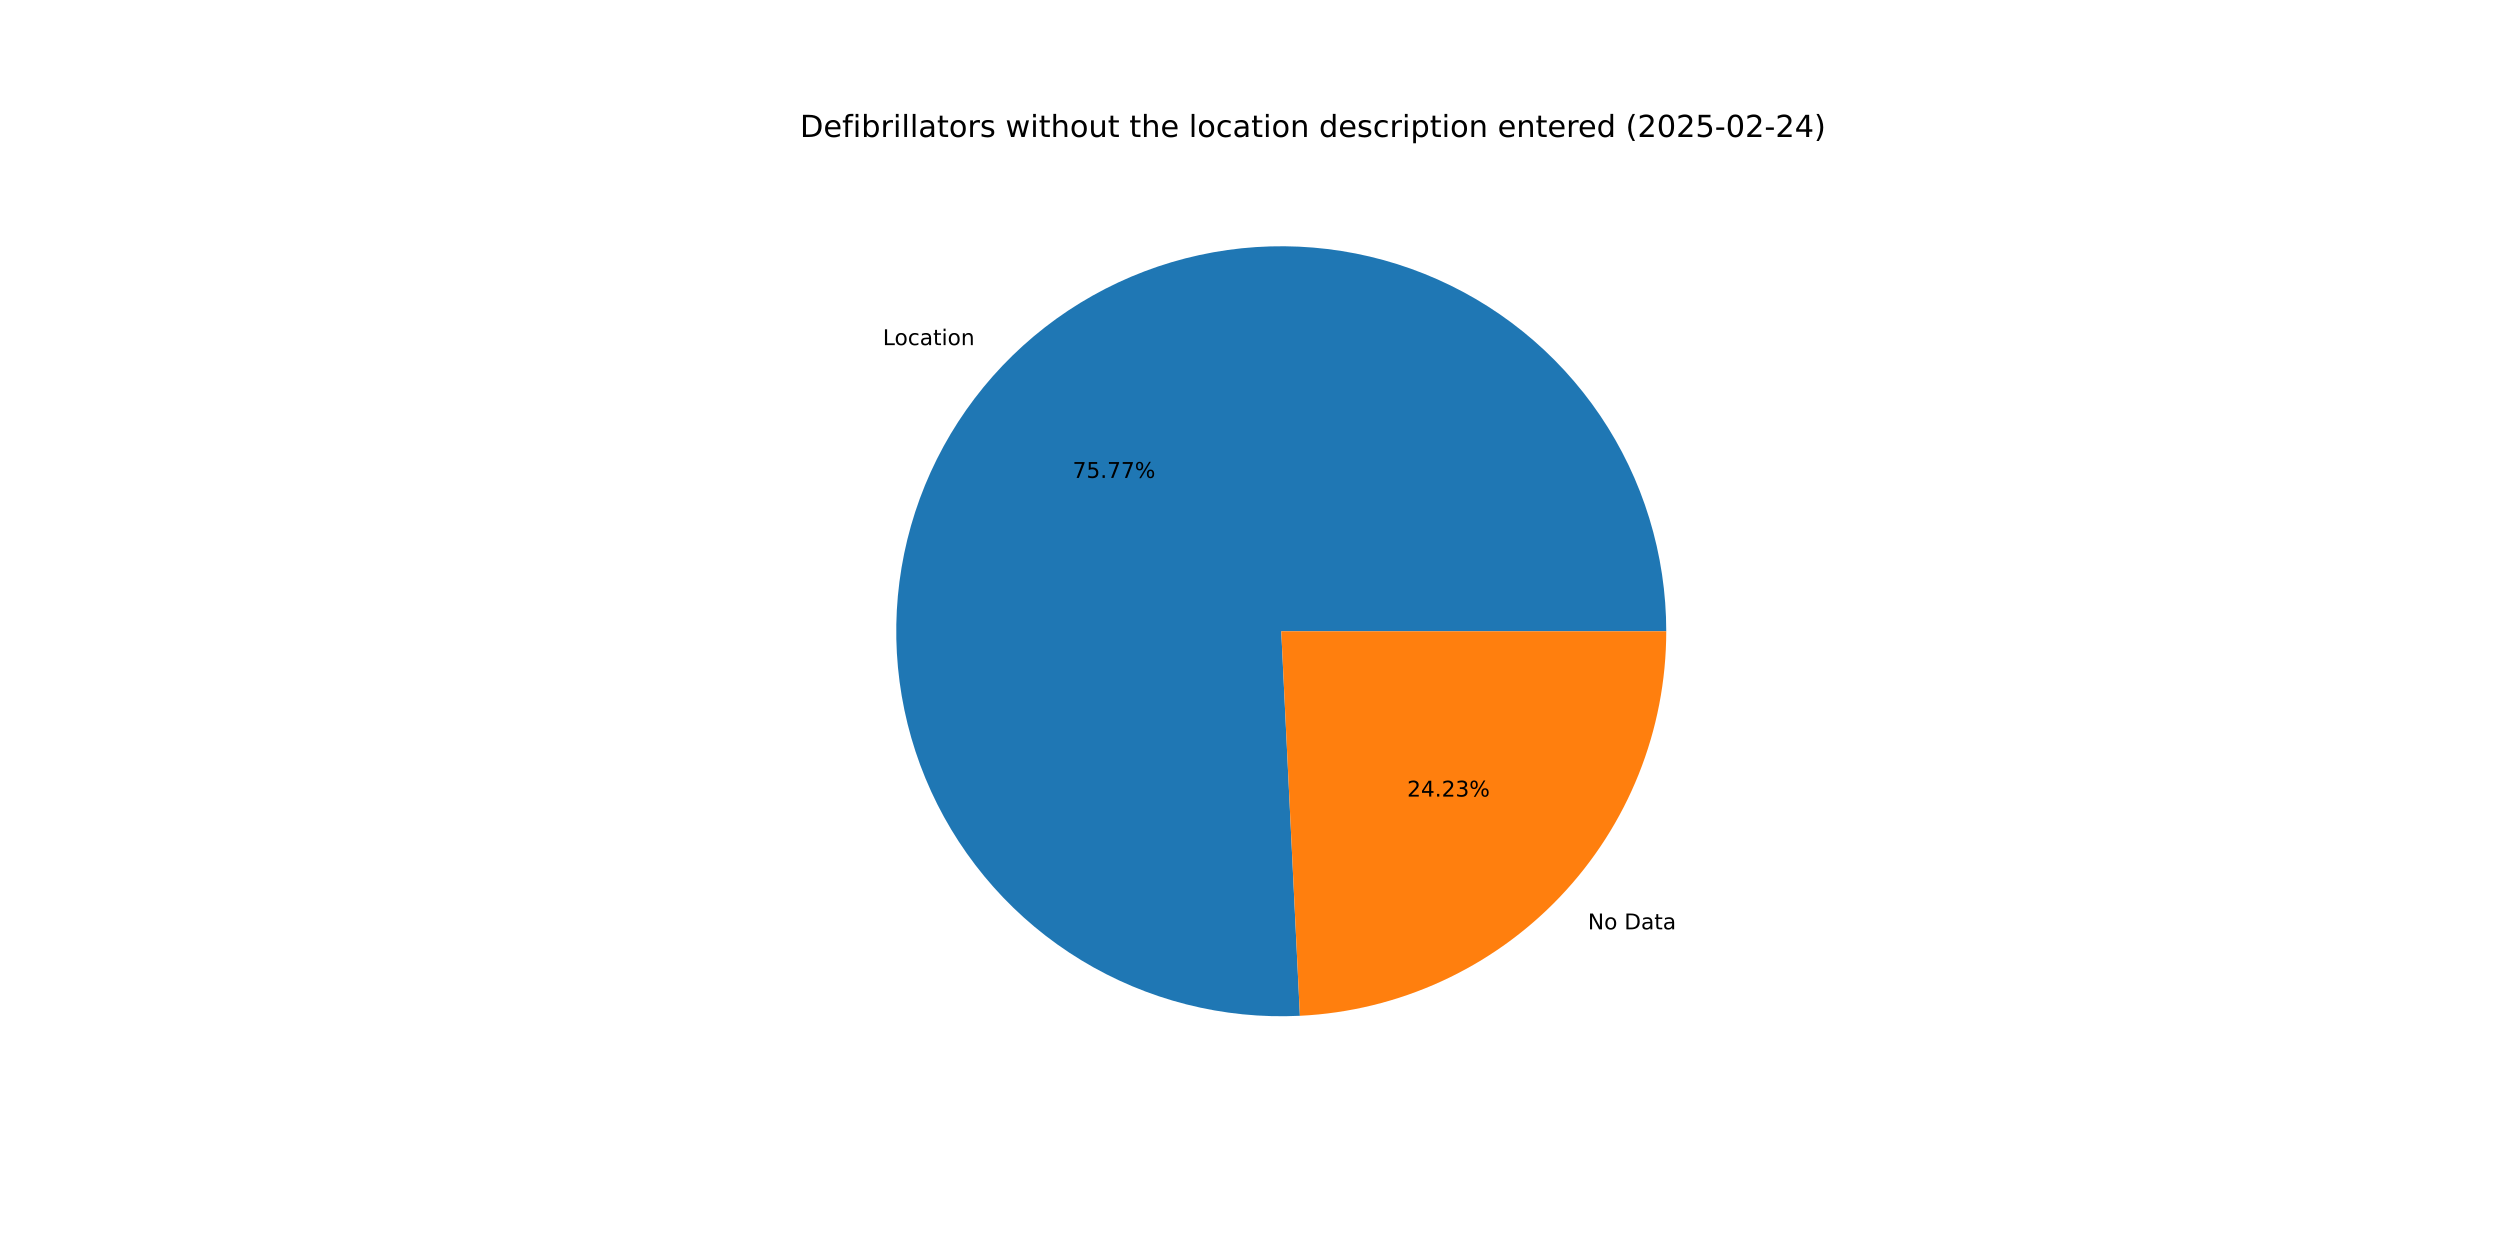
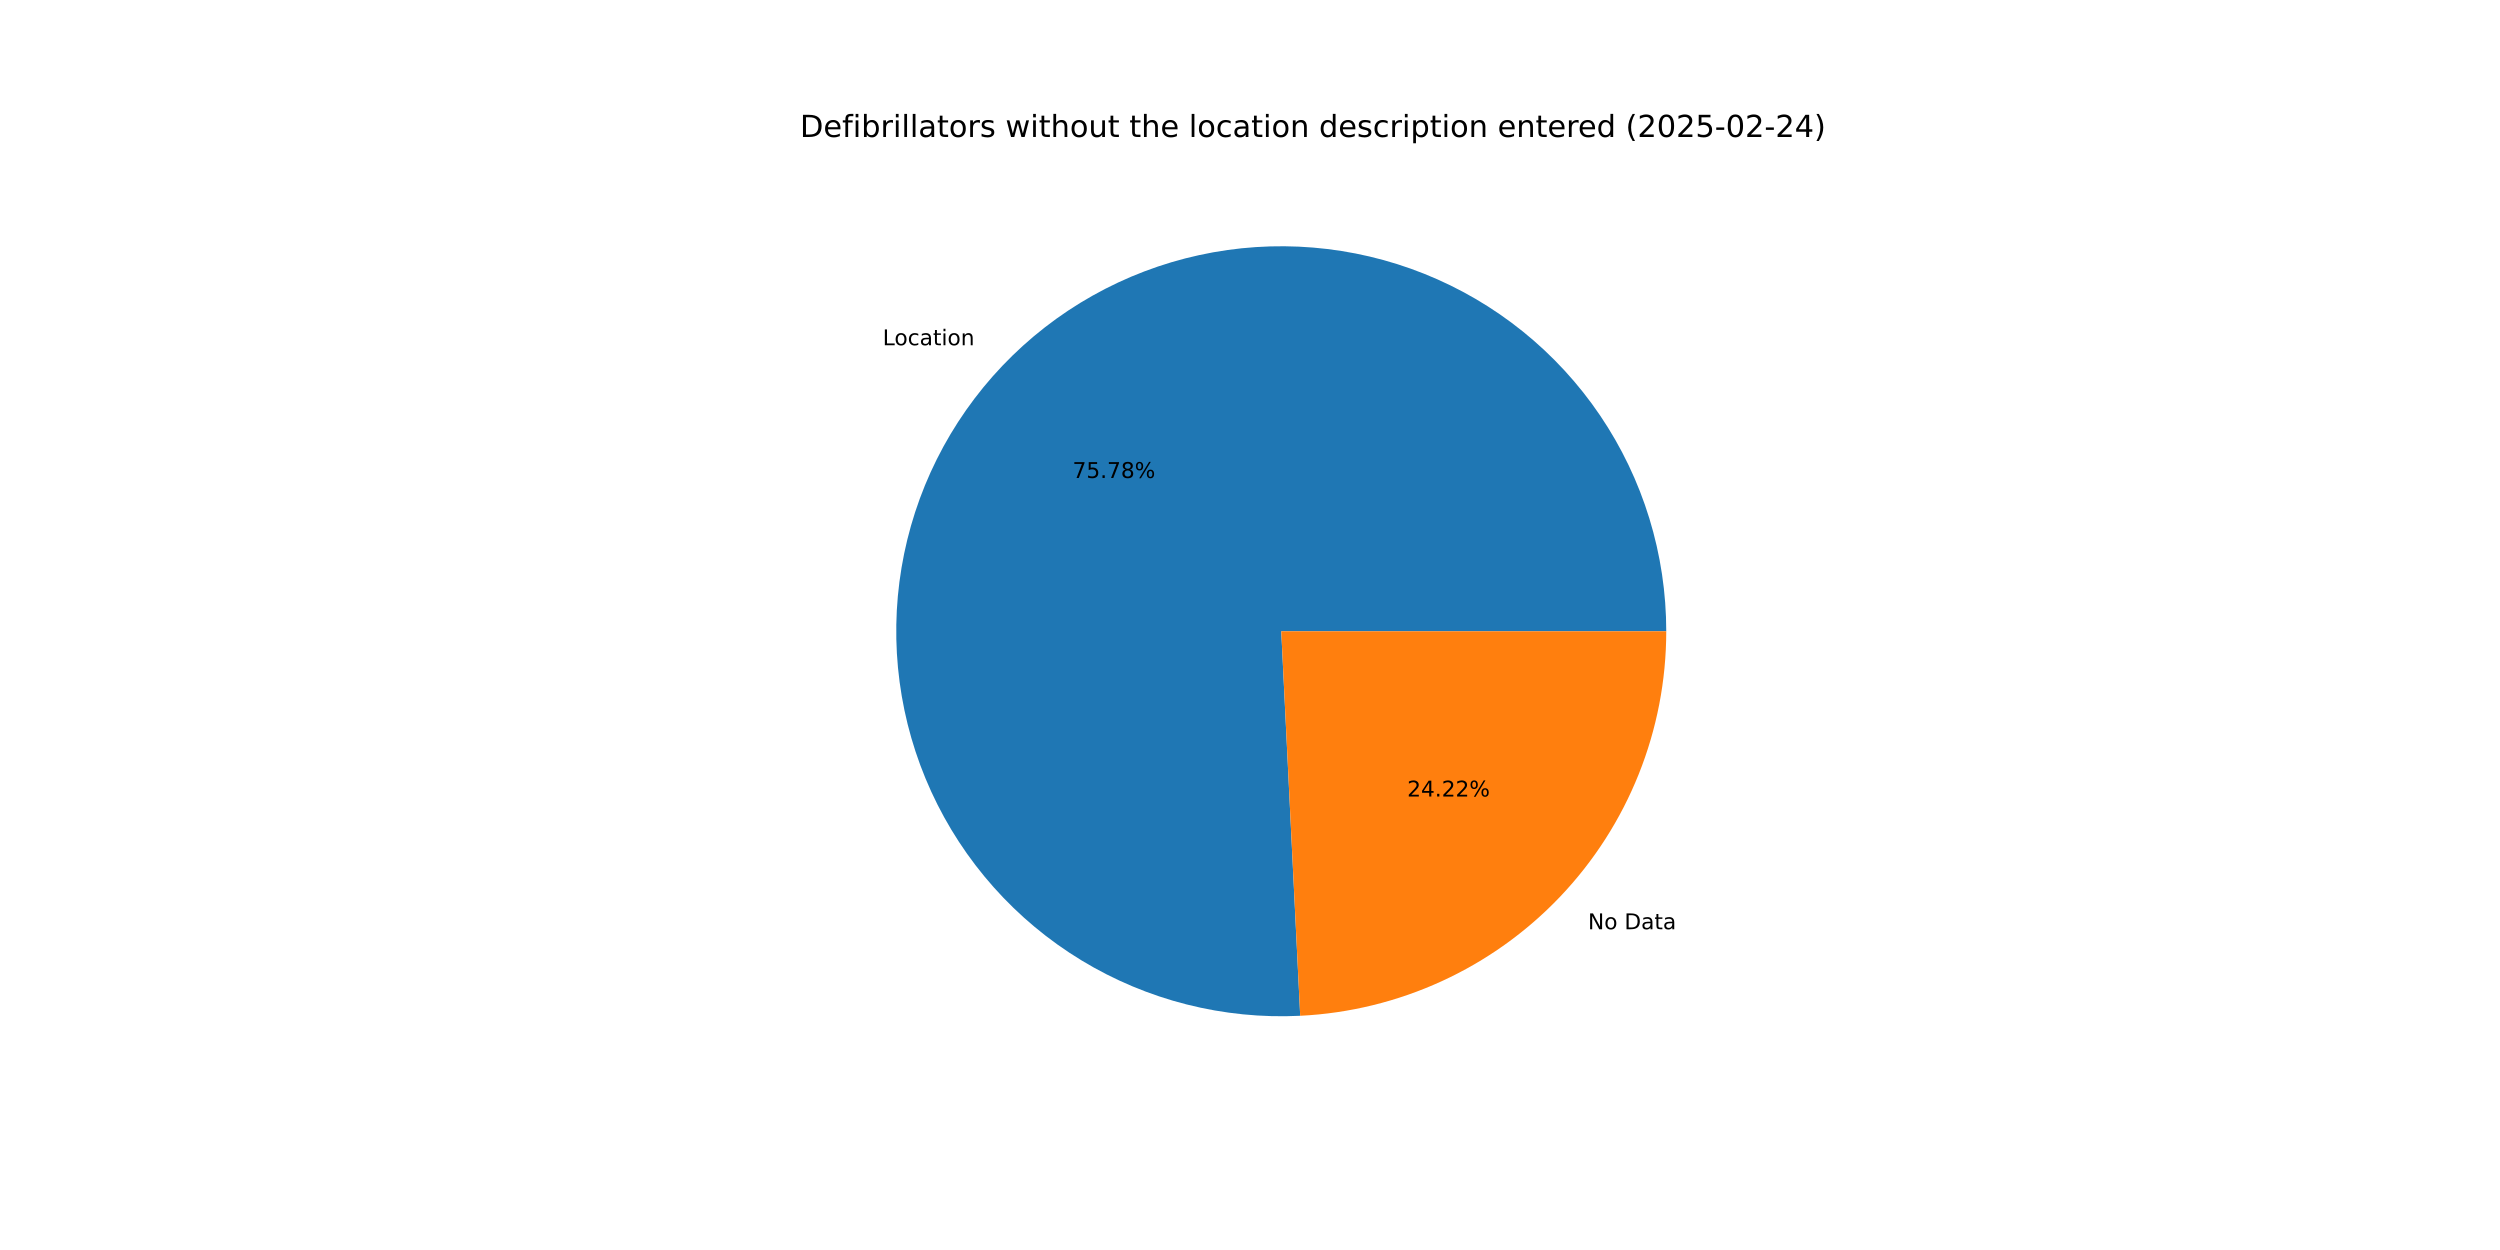
<svg xmlns="http://www.w3.org/2000/svg" xmlns:xlink="http://www.w3.org/1999/xlink" width="1152pt" height="576pt" viewBox="0 0 1152 576" version="1.1">
  <defs>
    <style type="text/css">*{stroke-linejoin: round; stroke-linecap: butt}</style>
  </defs>
  <g id="figure_1">
    <g id="patch_1">
      <path d="M 0 576  L 1152 576  L 1152 0  L 0 0  z " style="fill: #ffffff" />
    </g>
    <g id="axes_1">
      <g id="patch_2">
-         <path d="M 767.808 290.88  C 767.808 273.251 765.18 255.721 760.012 238.867  C 754.844 222.013 747.192 206.024 737.31 191.426  C 727.427 176.828 715.424 163.784 701.696 152.725  C 687.967 141.666 672.667 132.714 656.3 126.166  C 639.933 119.618 622.681 115.545 605.113 114.083  C 587.545 112.621 569.857 113.786 552.633 117.539  C 535.408 121.291 518.839 127.591 503.472 136.228  C 488.105 144.866 474.11 155.747 461.951 168.51  C 449.791 181.274 439.602 195.779 431.719 211.547  C 423.835 227.314 418.346 244.169 415.432 261.555  C 412.518 278.941 412.212 296.665 414.524 314.141  C 416.835 331.618 421.738 348.652 429.072 364.683  C 436.406 380.714 446.088 395.562 457.799 408.738  C 469.51 421.914 483.12 433.272 498.18 442.435  C 513.239 451.599 529.581 458.467 546.666 462.813  C 563.75 467.159 581.387 468.934 598.995 468.08  L 590.4 290.88  z " style="fill: #1f77b4" />
+         <path d="M 767.808 290.88  C 767.808 273.249 765.18 255.715 760.01 238.859  C 754.84 222.003 747.185 206.011 737.3 191.411  C 727.414 176.812 715.408 163.768 701.676 152.709  C 687.944 141.65 672.64 132.699 656.268 126.153  C 639.897 119.607 622.642 115.538 605.071 114.08  C 587.5 112.622 569.809 113.791 552.583 117.55  C 535.357 121.308 518.787 127.613 503.42 136.258  C 488.053 144.902 474.06 155.789 461.904 168.56  C 449.747 181.33 439.562 195.842 431.684 211.615  C 423.807 227.389 418.324 244.249 415.418 261.639  C 412.512 279.03 412.215 296.756 414.536 314.234  C 416.857 331.712 421.771 348.747 429.115 364.776  C 436.459 380.805 446.151 395.65 457.873 408.821  C 469.594 421.992 483.214 433.342 498.282 442.497  C 513.35 451.652 529.699 458.51 546.79 462.844  C 563.88 467.178 581.521 468.941 599.131 468.073  L 590.4 290.88  z " style="fill: #1f77b4" />
      </g>
      <g id="patch_3">
-         <path d="M 598.995 468.08  C 644.49 465.873 687.432 446.228 718.849 413.25  C 750.267 380.272 767.808 336.428 767.808 290.88  L 590.4 290.88  z " style="fill: #ff7f0e" />
+         <path d="M 599.131 468.073  C 644.601 465.832 687.508 446.174 718.896 413.2  C 750.285 380.227 767.808 336.405 767.808 290.88  L 590.4 290.88  z " style="fill: #ff7f0e" />
      </g>
      <g id="matplotlib.axis_1" />
      <g id="matplotlib.axis_2" />
      <g id="text_1">
-         <g transform="translate(406.8089 159.0325) scale(0.1 -0.1)">
+         <g transform="translate(406.7571 159.0869) scale(0.1 -0.1)">
          <defs>
            <path id="DejaVuSans-4c" d="M 628 4666  L 1259 4666  L 1259 531  L 3531 531  L 3531 0  L 628 0  L 628 4666  z " transform="scale(0.015625)" />
            <path id="DejaVuSans-6f" d="M 1959 3097  Q 1497 3097 1228 2736  Q 959 2375 959 1747  Q 959 1119 1226 758  Q 1494 397 1959 397  Q 2419 397 2687 759  Q 2956 1122 2956 1747  Q 2956 2369 2687 2733  Q 2419 3097 1959 3097  z M 1959 3584  Q 2709 3584 3137 3096  Q 3566 2609 3566 1747  Q 3566 888 3137 398  Q 2709 -91 1959 -91  Q 1206 -91 779 398  Q 353 888 353 1747  Q 353 2609 779 3096  Q 1206 3584 1959 3584  z " transform="scale(0.015625)" />
            <path id="DejaVuSans-63" d="M 3122 3366  L 3122 2828  Q 2878 2963 2633 3030  Q 2388 3097 2138 3097  Q 1578 3097 1268 2742  Q 959 2388 959 1747  Q 959 1106 1268 751  Q 1578 397 2138 397  Q 2388 397 2633 464  Q 2878 531 3122 666  L 3122 134  Q 2881 22 2623 -34  Q 2366 -91 2075 -91  Q 1284 -91 818 406  Q 353 903 353 1747  Q 353 2603 823 3093  Q 1294 3584 2113 3584  Q 2378 3584 2631 3529  Q 2884 3475 3122 3366  z " transform="scale(0.015625)" />
            <path id="DejaVuSans-61" d="M 2194 1759  Q 1497 1759 1228 1600  Q 959 1441 959 1056  Q 959 750 1161 570  Q 1363 391 1709 391  Q 2188 391 2477 730  Q 2766 1069 2766 1631  L 2766 1759  L 2194 1759  z M 3341 1997  L 3341 0  L 2766 0  L 2766 531  Q 2569 213 2275 61  Q 1981 -91 1556 -91  Q 1019 -91 701 211  Q 384 513 384 1019  Q 384 1609 779 1909  Q 1175 2209 1959 2209  L 2766 2209  L 2766 2266  Q 2766 2663 2505 2880  Q 2244 3097 1772 3097  Q 1472 3097 1187 3025  Q 903 2953 641 2809  L 641 3341  Q 956 3463 1253 3523  Q 1550 3584 1831 3584  Q 2591 3584 2966 3190  Q 3341 2797 3341 1997  z " transform="scale(0.015625)" />
            <path id="DejaVuSans-74" d="M 1172 4494  L 1172 3500  L 2356 3500  L 2356 3053  L 1172 3053  L 1172 1153  Q 1172 725 1289 603  Q 1406 481 1766 481  L 2356 481  L 2356 0  L 1766 0  Q 1100 0 847 248  Q 594 497 594 1153  L 594 3053  L 172 3053  L 172 3500  L 594 3500  L 594 4494  L 1172 4494  z " transform="scale(0.015625)" />
            <path id="DejaVuSans-69" d="M 603 3500  L 1178 3500  L 1178 0  L 603 0  L 603 3500  z M 603 4863  L 1178 4863  L 1178 4134  L 603 4134  L 603 4863  z " transform="scale(0.015625)" />
            <path id="DejaVuSans-6e" d="M 3513 2113  L 3513 0  L 2938 0  L 2938 2094  Q 2938 2591 2744 2837  Q 2550 3084 2163 3084  Q 1697 3084 1428 2787  Q 1159 2491 1159 1978  L 1159 0  L 581 0  L 581 3500  L 1159 3500  L 1159 2956  Q 1366 3272 1645 3428  Q 1925 3584 2291 3584  Q 2894 3584 3203 3211  Q 3513 2838 3513 2113  z " transform="scale(0.015625)" />
          </defs>
          <use xlink:href="#DejaVuSans-4c" />
          <use xlink:href="#DejaVuSans-6f" x="53.963" />
          <use xlink:href="#DejaVuSans-63" x="115.145" />
          <use xlink:href="#DejaVuSans-61" x="170.125" />
          <use xlink:href="#DejaVuSans-74" x="231.404" />
          <use xlink:href="#DejaVuSans-69" x="270.613" />
          <use xlink:href="#DejaVuSans-6f" x="298.396" />
          <use xlink:href="#DejaVuSans-6e" x="359.578" />
        </g>
      </g>
      <g id="text_2">
-         <g transform="translate(494.2656 220.2175) scale(0.1 -0.1)">
+         <g transform="translate(494.2373 220.2471) scale(0.1 -0.1)">
          <defs>
            <path id="DejaVuSans-37" d="M 525 4666  L 3525 4666  L 3525 4397  L 1831 0  L 1172 0  L 2766 4134  L 525 4134  L 525 4666  z " transform="scale(0.015625)" />
            <path id="DejaVuSans-35" d="M 691 4666  L 3169 4666  L 3169 4134  L 1269 4134  L 1269 2991  Q 1406 3038 1543 3061  Q 1681 3084 1819 3084  Q 2600 3084 3056 2656  Q 3513 2228 3513 1497  Q 3513 744 3044 326  Q 2575 -91 1722 -91  Q 1428 -91 1123 -41  Q 819 9 494 109  L 494 744  Q 775 591 1075 516  Q 1375 441 1709 441  Q 2250 441 2565 725  Q 2881 1009 2881 1497  Q 2881 1984 2565 2268  Q 2250 2553 1709 2553  Q 1456 2553 1204 2497  Q 953 2441 691 2322  L 691 4666  z " transform="scale(0.015625)" />
            <path id="DejaVuSans-2e" d="M 684 794  L 1344 794  L 1344 0  L 684 0  L 684 794  z " transform="scale(0.015625)" />
+             <path id="DejaVuSans-38" d="M 2034 2216  Q 1584 2216 1326 1975  Q 1069 1734 1069 1313  Q 1069 891 1326 650  Q 1584 409 2034 409  Q 2484 409 2743 651  Q 3003 894 3003 1313  Q 3003 1734 2745 1975  Q 2488 2216 2034 2216  z M 1403 2484  Q 997 2584 770 2862  Q 544 3141 544 3541  Q 544 4100 942 4425  Q 1341 4750 2034 4750  Q 2731 4750 3128 4425  Q 3525 4100 3525 3541  Q 3525 3141 3298 2862  Q 3072 2584 2669 2484  Q 3125 2378 3379 2068  Q 3634 1759 3634 1313  Q 3634 634 3220 271  Q 2806 -91 2034 -91  Q 1263 -91 848 271  Q 434 634 434 1313  Q 434 1759 690 2068  Q 947 2378 1403 2484  z M 1172 3481  Q 1172 3119 1398 2916  Q 1625 2713 2034 2713  Q 2441 2713 2670 2916  Q 2900 3119 2900 3481  Q 2900 3844 2670 4047  Q 2441 4250 2034 4250  Q 1625 4250 1398 4047  Q 1172 3844 1172 3481  z " transform="scale(0.015625)" />
            <path id="DejaVuSans-25" d="M 4653 2053  Q 4381 2053 4226 1822  Q 4072 1591 4072 1178  Q 4072 772 4226 539  Q 4381 306 4653 306  Q 4919 306 5073 539  Q 5228 772 5228 1178  Q 5228 1588 5073 1820  Q 4919 2053 4653 2053  z M 4653 2450  Q 5147 2450 5437 2106  Q 5728 1763 5728 1178  Q 5728 594 5436 251  Q 5144 -91 4653 -91  Q 4153 -91 3862 251  Q 3572 594 3572 1178  Q 3572 1766 3864 2108  Q 4156 2450 4653 2450  z M 1428 4353  Q 1159 4353 1004 4120  Q 850 3888 850 3481  Q 850 3069 1003 2837  Q 1156 2606 1428 2606  Q 1700 2606 1854 2837  Q 2009 3069 2009 3481  Q 2009 3884 1853 4118  Q 1697 4353 1428 4353  z M 4250 4750  L 4750 4750  L 1831 -91  L 1331 -91  L 4250 4750  z M 1428 4750  Q 1922 4750 2215 4408  Q 2509 4066 2509 3481  Q 2509 2891 2217 2550  Q 1925 2209 1428 2209  Q 931 2209 642 2551  Q 353 2894 353 3481  Q 353 4063 643 4406  Q 934 4750 1428 4750  z " transform="scale(0.015625)" />
          </defs>
          <use xlink:href="#DejaVuSans-37" />
          <use xlink:href="#DejaVuSans-35" x="63.623" />
          <use xlink:href="#DejaVuSans-2e" x="127.246" />
          <use xlink:href="#DejaVuSans-37" x="159.033" />
-           <use xlink:href="#DejaVuSans-37" x="222.656" />
+           <use xlink:href="#DejaVuSans-38" x="222.656" />
          <use xlink:href="#DejaVuSans-25" x="286.279" />
        </g>
      </g>
      <g id="text_3">
-         <g transform="translate(731.6942 428.2462) scale(0.1 -0.1)">
+         <g transform="translate(731.746 428.1918) scale(0.1 -0.1)">
          <defs>
            <path id="DejaVuSans-4e" d="M 628 4666  L 1478 4666  L 3547 763  L 3547 4666  L 4159 4666  L 4159 0  L 3309 0  L 1241 3903  L 1241 0  L 628 0  L 628 4666  z " transform="scale(0.015625)" />
            <path id="DejaVuSans-20" transform="scale(0.015625)" />
            <path id="DejaVuSans-44" d="M 1259 4147  L 1259 519  L 2022 519  Q 2988 519 3436 956  Q 3884 1394 3884 2338  Q 3884 3275 3436 3711  Q 2988 4147 2022 4147  L 1259 4147  z M 628 4666  L 1925 4666  Q 3281 4666 3915 4102  Q 4550 3538 4550 2338  Q 4550 1131 3912 565  Q 3275 0 1925 0  L 628 0  L 628 4666  z " transform="scale(0.015625)" />
          </defs>
          <use xlink:href="#DejaVuSans-4e" />
          <use xlink:href="#DejaVuSans-6f" x="74.805" />
          <use xlink:href="#DejaVuSans-20" x="135.986" />
          <use xlink:href="#DejaVuSans-44" x="167.773" />
          <use xlink:href="#DejaVuSans-61" x="244.775" />
          <use xlink:href="#DejaVuSans-74" x="306.055" />
          <use xlink:href="#DejaVuSans-61" x="345.264" />
        </g>
      </g>
      <g id="text_4">
-         <g transform="translate(648.4047 367.0613) scale(0.1 -0.1)">
+         <g transform="translate(648.433 367.0316) scale(0.1 -0.1)">
          <defs>
            <path id="DejaVuSans-32" d="M 1228 531  L 3431 531  L 3431 0  L 469 0  L 469 531  Q 828 903 1448 1529  Q 2069 2156 2228 2338  Q 2531 2678 2651 2914  Q 2772 3150 2772 3378  Q 2772 3750 2511 3984  Q 2250 4219 1831 4219  Q 1534 4219 1204 4116  Q 875 4013 500 3803  L 500 4441  Q 881 4594 1212 4672  Q 1544 4750 1819 4750  Q 2544 4750 2975 4387  Q 3406 4025 3406 3419  Q 3406 3131 3298 2873  Q 3191 2616 2906 2266  Q 2828 2175 2409 1742  Q 1991 1309 1228 531  z " transform="scale(0.015625)" />
            <path id="DejaVuSans-34" d="M 2419 4116  L 825 1625  L 2419 1625  L 2419 4116  z M 2253 4666  L 3047 4666  L 3047 1625  L 3713 1625  L 3713 1100  L 3047 1100  L 3047 0  L 2419 0  L 2419 1100  L 313 1100  L 313 1709  L 2253 4666  z " transform="scale(0.015625)" />
-             <path id="DejaVuSans-33" d="M 2597 2516  Q 3050 2419 3304 2112  Q 3559 1806 3559 1356  Q 3559 666 3084 287  Q 2609 -91 1734 -91  Q 1441 -91 1130 -33  Q 819 25 488 141  L 488 750  Q 750 597 1062 519  Q 1375 441 1716 441  Q 2309 441 2620 675  Q 2931 909 2931 1356  Q 2931 1769 2642 2001  Q 2353 2234 1838 2234  L 1294 2234  L 1294 2753  L 1863 2753  Q 2328 2753 2575 2939  Q 2822 3125 2822 3475  Q 2822 3834 2567 4026  Q 2313 4219 1838 4219  Q 1578 4219 1281 4162  Q 984 4106 628 3988  L 628 4550  Q 988 4650 1302 4700  Q 1616 4750 1894 4750  Q 2613 4750 3031 4423  Q 3450 4097 3450 3541  Q 3450 3153 3228 2886  Q 3006 2619 2597 2516  z " transform="scale(0.015625)" />
          </defs>
          <use xlink:href="#DejaVuSans-32" />
          <use xlink:href="#DejaVuSans-34" x="63.623" />
          <use xlink:href="#DejaVuSans-2e" x="127.246" />
          <use xlink:href="#DejaVuSans-32" x="159.033" />
-           <use xlink:href="#DejaVuSans-33" x="222.656" />
+           <use xlink:href="#DejaVuSans-32" x="222.656" />
          <use xlink:href="#DejaVuSans-25" x="286.279" />
        </g>
      </g>
      <g id="text_5">
        <g transform="translate(368.64 63.12) scale(0.14 -0.14)">
          <defs>
            <path id="DejaVuSans-65" d="M 3597 1894  L 3597 1613  L 953 1613  Q 991 1019 1311 708  Q 1631 397 2203 397  Q 2534 397 2845 478  Q 3156 559 3463 722  L 3463 178  Q 3153 47 2828 -22  Q 2503 -91 2169 -91  Q 1331 -91 842 396  Q 353 884 353 1716  Q 353 2575 817 3079  Q 1281 3584 2069 3584  Q 2775 3584 3186 3129  Q 3597 2675 3597 1894  z M 3022 2063  Q 3016 2534 2758 2815  Q 2500 3097 2075 3097  Q 1594 3097 1305 2825  Q 1016 2553 972 2059  L 3022 2063  z " transform="scale(0.015625)" />
            <path id="DejaVuSans-66" d="M 2375 4863  L 2375 4384  L 1825 4384  Q 1516 4384 1395 4259  Q 1275 4134 1275 3809  L 1275 3500  L 2222 3500  L 2222 3053  L 1275 3053  L 1275 0  L 697 0  L 697 3053  L 147 3053  L 147 3500  L 697 3500  L 697 3744  Q 697 4328 969 4595  Q 1241 4863 1831 4863  L 2375 4863  z " transform="scale(0.015625)" />
            <path id="DejaVuSans-62" d="M 3116 1747  Q 3116 2381 2855 2742  Q 2594 3103 2138 3103  Q 1681 3103 1420 2742  Q 1159 2381 1159 1747  Q 1159 1113 1420 752  Q 1681 391 2138 391  Q 2594 391 2855 752  Q 3116 1113 3116 1747  z M 1159 2969  Q 1341 3281 1617 3432  Q 1894 3584 2278 3584  Q 2916 3584 3314 3078  Q 3713 2572 3713 1747  Q 3713 922 3314 415  Q 2916 -91 2278 -91  Q 1894 -91 1617 61  Q 1341 213 1159 525  L 1159 0  L 581 0  L 581 4863  L 1159 4863  L 1159 2969  z " transform="scale(0.015625)" />
            <path id="DejaVuSans-72" d="M 2631 2963  Q 2534 3019 2420 3045  Q 2306 3072 2169 3072  Q 1681 3072 1420 2755  Q 1159 2438 1159 1844  L 1159 0  L 581 0  L 581 3500  L 1159 3500  L 1159 2956  Q 1341 3275 1631 3429  Q 1922 3584 2338 3584  Q 2397 3584 2469 3576  Q 2541 3569 2628 3553  L 2631 2963  z " transform="scale(0.015625)" />
            <path id="DejaVuSans-6c" d="M 603 4863  L 1178 4863  L 1178 0  L 603 0  L 603 4863  z " transform="scale(0.015625)" />
            <path id="DejaVuSans-73" d="M 2834 3397  L 2834 2853  Q 2591 2978 2328 3040  Q 2066 3103 1784 3103  Q 1356 3103 1142 2972  Q 928 2841 928 2578  Q 928 2378 1081 2264  Q 1234 2150 1697 2047  L 1894 2003  Q 2506 1872 2764 1633  Q 3022 1394 3022 966  Q 3022 478 2636 193  Q 2250 -91 1575 -91  Q 1294 -91 989 -36  Q 684 19 347 128  L 347 722  Q 666 556 975 473  Q 1284 391 1588 391  Q 1994 391 2212 530  Q 2431 669 2431 922  Q 2431 1156 2273 1281  Q 2116 1406 1581 1522  L 1381 1569  Q 847 1681 609 1914  Q 372 2147 372 2553  Q 372 3047 722 3315  Q 1072 3584 1716 3584  Q 2034 3584 2315 3537  Q 2597 3491 2834 3397  z " transform="scale(0.015625)" />
            <path id="DejaVuSans-77" d="M 269 3500  L 844 3500  L 1563 769  L 2278 3500  L 2956 3500  L 3675 769  L 4391 3500  L 4966 3500  L 4050 0  L 3372 0  L 2619 2869  L 1863 0  L 1184 0  L 269 3500  z " transform="scale(0.015625)" />
            <path id="DejaVuSans-68" d="M 3513 2113  L 3513 0  L 2938 0  L 2938 2094  Q 2938 2591 2744 2837  Q 2550 3084 2163 3084  Q 1697 3084 1428 2787  Q 1159 2491 1159 1978  L 1159 0  L 581 0  L 581 4863  L 1159 4863  L 1159 2956  Q 1366 3272 1645 3428  Q 1925 3584 2291 3584  Q 2894 3584 3203 3211  Q 3513 2838 3513 2113  z " transform="scale(0.015625)" />
            <path id="DejaVuSans-75" d="M 544 1381  L 544 3500  L 1119 3500  L 1119 1403  Q 1119 906 1312 657  Q 1506 409 1894 409  Q 2359 409 2629 706  Q 2900 1003 2900 1516  L 2900 3500  L 3475 3500  L 3475 0  L 2900 0  L 2900 538  Q 2691 219 2414 64  Q 2138 -91 1772 -91  Q 1169 -91 856 284  Q 544 659 544 1381  z M 1991 3584  L 1991 3584  z " transform="scale(0.015625)" />
            <path id="DejaVuSans-64" d="M 2906 2969  L 2906 4863  L 3481 4863  L 3481 0  L 2906 0  L 2906 525  Q 2725 213 2448 61  Q 2172 -91 1784 -91  Q 1150 -91 751 415  Q 353 922 353 1747  Q 353 2572 751 3078  Q 1150 3584 1784 3584  Q 2172 3584 2448 3432  Q 2725 3281 2906 2969  z M 947 1747  Q 947 1113 1208 752  Q 1469 391 1925 391  Q 2381 391 2643 752  Q 2906 1113 2906 1747  Q 2906 2381 2643 2742  Q 2381 3103 1925 3103  Q 1469 3103 1208 2742  Q 947 2381 947 1747  z " transform="scale(0.015625)" />
            <path id="DejaVuSans-70" d="M 1159 525  L 1159 -1331  L 581 -1331  L 581 3500  L 1159 3500  L 1159 2969  Q 1341 3281 1617 3432  Q 1894 3584 2278 3584  Q 2916 3584 3314 3078  Q 3713 2572 3713 1747  Q 3713 922 3314 415  Q 2916 -91 2278 -91  Q 1894 -91 1617 61  Q 1341 213 1159 525  z M 3116 1747  Q 3116 2381 2855 2742  Q 2594 3103 2138 3103  Q 1681 3103 1420 2742  Q 1159 2381 1159 1747  Q 1159 1113 1420 752  Q 1681 391 2138 391  Q 2594 391 2855 752  Q 3116 1113 3116 1747  z " transform="scale(0.015625)" />
            <path id="DejaVuSans-28" d="M 1984 4856  Q 1566 4138 1362 3434  Q 1159 2731 1159 2009  Q 1159 1288 1364 580  Q 1569 -128 1984 -844  L 1484 -844  Q 1016 -109 783 600  Q 550 1309 550 2009  Q 550 2706 781 3412  Q 1013 4119 1484 4856  L 1984 4856  z " transform="scale(0.015625)" />
            <path id="DejaVuSans-30" d="M 2034 4250  Q 1547 4250 1301 3770  Q 1056 3291 1056 2328  Q 1056 1369 1301 889  Q 1547 409 2034 409  Q 2525 409 2770 889  Q 3016 1369 3016 2328  Q 3016 3291 2770 3770  Q 2525 4250 2034 4250  z M 2034 4750  Q 2819 4750 3233 4129  Q 3647 3509 3647 2328  Q 3647 1150 3233 529  Q 2819 -91 2034 -91  Q 1250 -91 836 529  Q 422 1150 422 2328  Q 422 3509 836 4129  Q 1250 4750 2034 4750  z " transform="scale(0.015625)" />
            <path id="DejaVuSans-2d" d="M 313 2009  L 1997 2009  L 1997 1497  L 313 1497  L 313 2009  z " transform="scale(0.015625)" />
            <path id="DejaVuSans-29" d="M 513 4856  L 1013 4856  Q 1481 4119 1714 3412  Q 1947 2706 1947 2009  Q 1947 1309 1714 600  Q 1481 -109 1013 -844  L 513 -844  Q 928 -128 1133 580  Q 1338 1288 1338 2009  Q 1338 2731 1133 3434  Q 928 4138 513 4856  z " transform="scale(0.015625)" />
          </defs>
          <use xlink:href="#DejaVuSans-44" />
          <use xlink:href="#DejaVuSans-65" x="77.002" />
          <use xlink:href="#DejaVuSans-66" x="138.525" />
          <use xlink:href="#DejaVuSans-69" x="173.73" />
          <use xlink:href="#DejaVuSans-62" x="201.514" />
          <use xlink:href="#DejaVuSans-72" x="264.99" />
          <use xlink:href="#DejaVuSans-69" x="306.104" />
          <use xlink:href="#DejaVuSans-6c" x="333.887" />
          <use xlink:href="#DejaVuSans-6c" x="361.67" />
          <use xlink:href="#DejaVuSans-61" x="389.453" />
          <use xlink:href="#DejaVuSans-74" x="450.732" />
          <use xlink:href="#DejaVuSans-6f" x="489.941" />
          <use xlink:href="#DejaVuSans-72" x="551.123" />
          <use xlink:href="#DejaVuSans-73" x="592.236" />
          <use xlink:href="#DejaVuSans-20" x="644.336" />
          <use xlink:href="#DejaVuSans-77" x="676.123" />
          <use xlink:href="#DejaVuSans-69" x="757.91" />
          <use xlink:href="#DejaVuSans-74" x="785.693" />
          <use xlink:href="#DejaVuSans-68" x="824.902" />
          <use xlink:href="#DejaVuSans-6f" x="888.281" />
          <use xlink:href="#DejaVuSans-75" x="949.463" />
          <use xlink:href="#DejaVuSans-74" x="1012.842" />
          <use xlink:href="#DejaVuSans-20" x="1052.051" />
          <use xlink:href="#DejaVuSans-74" x="1083.838" />
          <use xlink:href="#DejaVuSans-68" x="1123.047" />
          <use xlink:href="#DejaVuSans-65" x="1186.426" />
          <use xlink:href="#DejaVuSans-20" x="1247.949" />
          <use xlink:href="#DejaVuSans-6c" x="1279.736" />
          <use xlink:href="#DejaVuSans-6f" x="1307.52" />
          <use xlink:href="#DejaVuSans-63" x="1368.701" />
          <use xlink:href="#DejaVuSans-61" x="1423.682" />
          <use xlink:href="#DejaVuSans-74" x="1484.961" />
          <use xlink:href="#DejaVuSans-69" x="1524.17" />
          <use xlink:href="#DejaVuSans-6f" x="1551.953" />
          <use xlink:href="#DejaVuSans-6e" x="1613.135" />
          <use xlink:href="#DejaVuSans-20" x="1676.514" />
          <use xlink:href="#DejaVuSans-64" x="1708.301" />
          <use xlink:href="#DejaVuSans-65" x="1771.777" />
          <use xlink:href="#DejaVuSans-73" x="1833.301" />
          <use xlink:href="#DejaVuSans-63" x="1885.4" />
          <use xlink:href="#DejaVuSans-72" x="1940.381" />
          <use xlink:href="#DejaVuSans-69" x="1981.494" />
          <use xlink:href="#DejaVuSans-70" x="2009.277" />
          <use xlink:href="#DejaVuSans-74" x="2072.754" />
          <use xlink:href="#DejaVuSans-69" x="2111.963" />
          <use xlink:href="#DejaVuSans-6f" x="2139.746" />
          <use xlink:href="#DejaVuSans-6e" x="2200.928" />
          <use xlink:href="#DejaVuSans-20" x="2264.307" />
          <use xlink:href="#DejaVuSans-65" x="2296.094" />
          <use xlink:href="#DejaVuSans-6e" x="2357.617" />
          <use xlink:href="#DejaVuSans-74" x="2420.996" />
          <use xlink:href="#DejaVuSans-65" x="2460.205" />
          <use xlink:href="#DejaVuSans-72" x="2521.729" />
          <use xlink:href="#DejaVuSans-65" x="2560.592" />
          <use xlink:href="#DejaVuSans-64" x="2622.115" />
          <use xlink:href="#DejaVuSans-20" x="2685.592" />
          <use xlink:href="#DejaVuSans-28" x="2717.379" />
          <use xlink:href="#DejaVuSans-32" x="2756.393" />
          <use xlink:href="#DejaVuSans-30" x="2820.016" />
          <use xlink:href="#DejaVuSans-32" x="2883.639" />
          <use xlink:href="#DejaVuSans-35" x="2947.262" />
          <use xlink:href="#DejaVuSans-2d" x="3010.885" />
          <use xlink:href="#DejaVuSans-30" x="3046.969" />
          <use xlink:href="#DejaVuSans-32" x="3110.592" />
          <use xlink:href="#DejaVuSans-2d" x="3174.215" />
          <use xlink:href="#DejaVuSans-32" x="3210.299" />
          <use xlink:href="#DejaVuSans-34" x="3273.922" />
          <use xlink:href="#DejaVuSans-29" x="3337.545" />
        </g>
      </g>
    </g>
  </g>
</svg>
